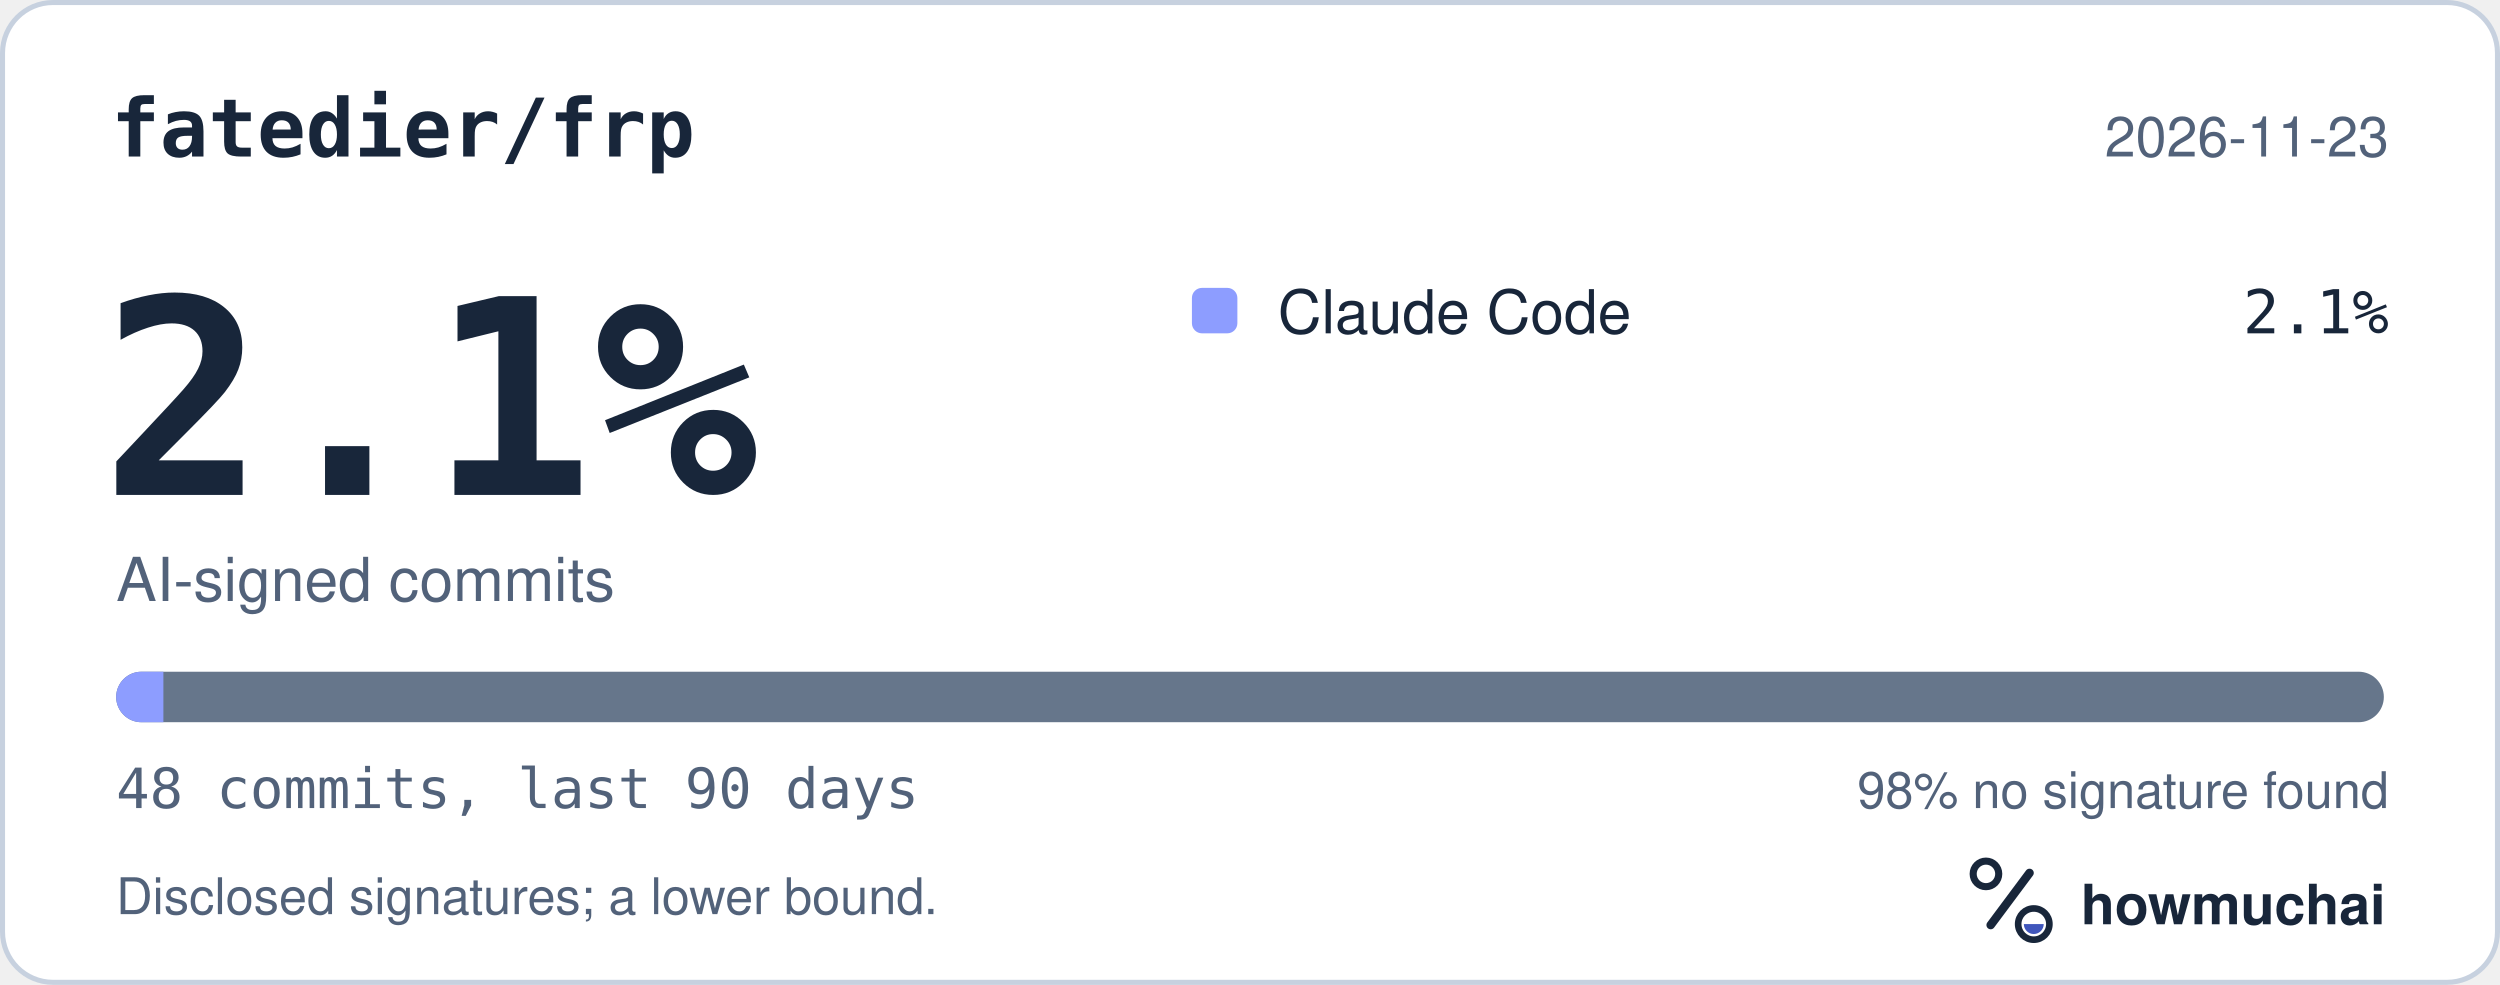
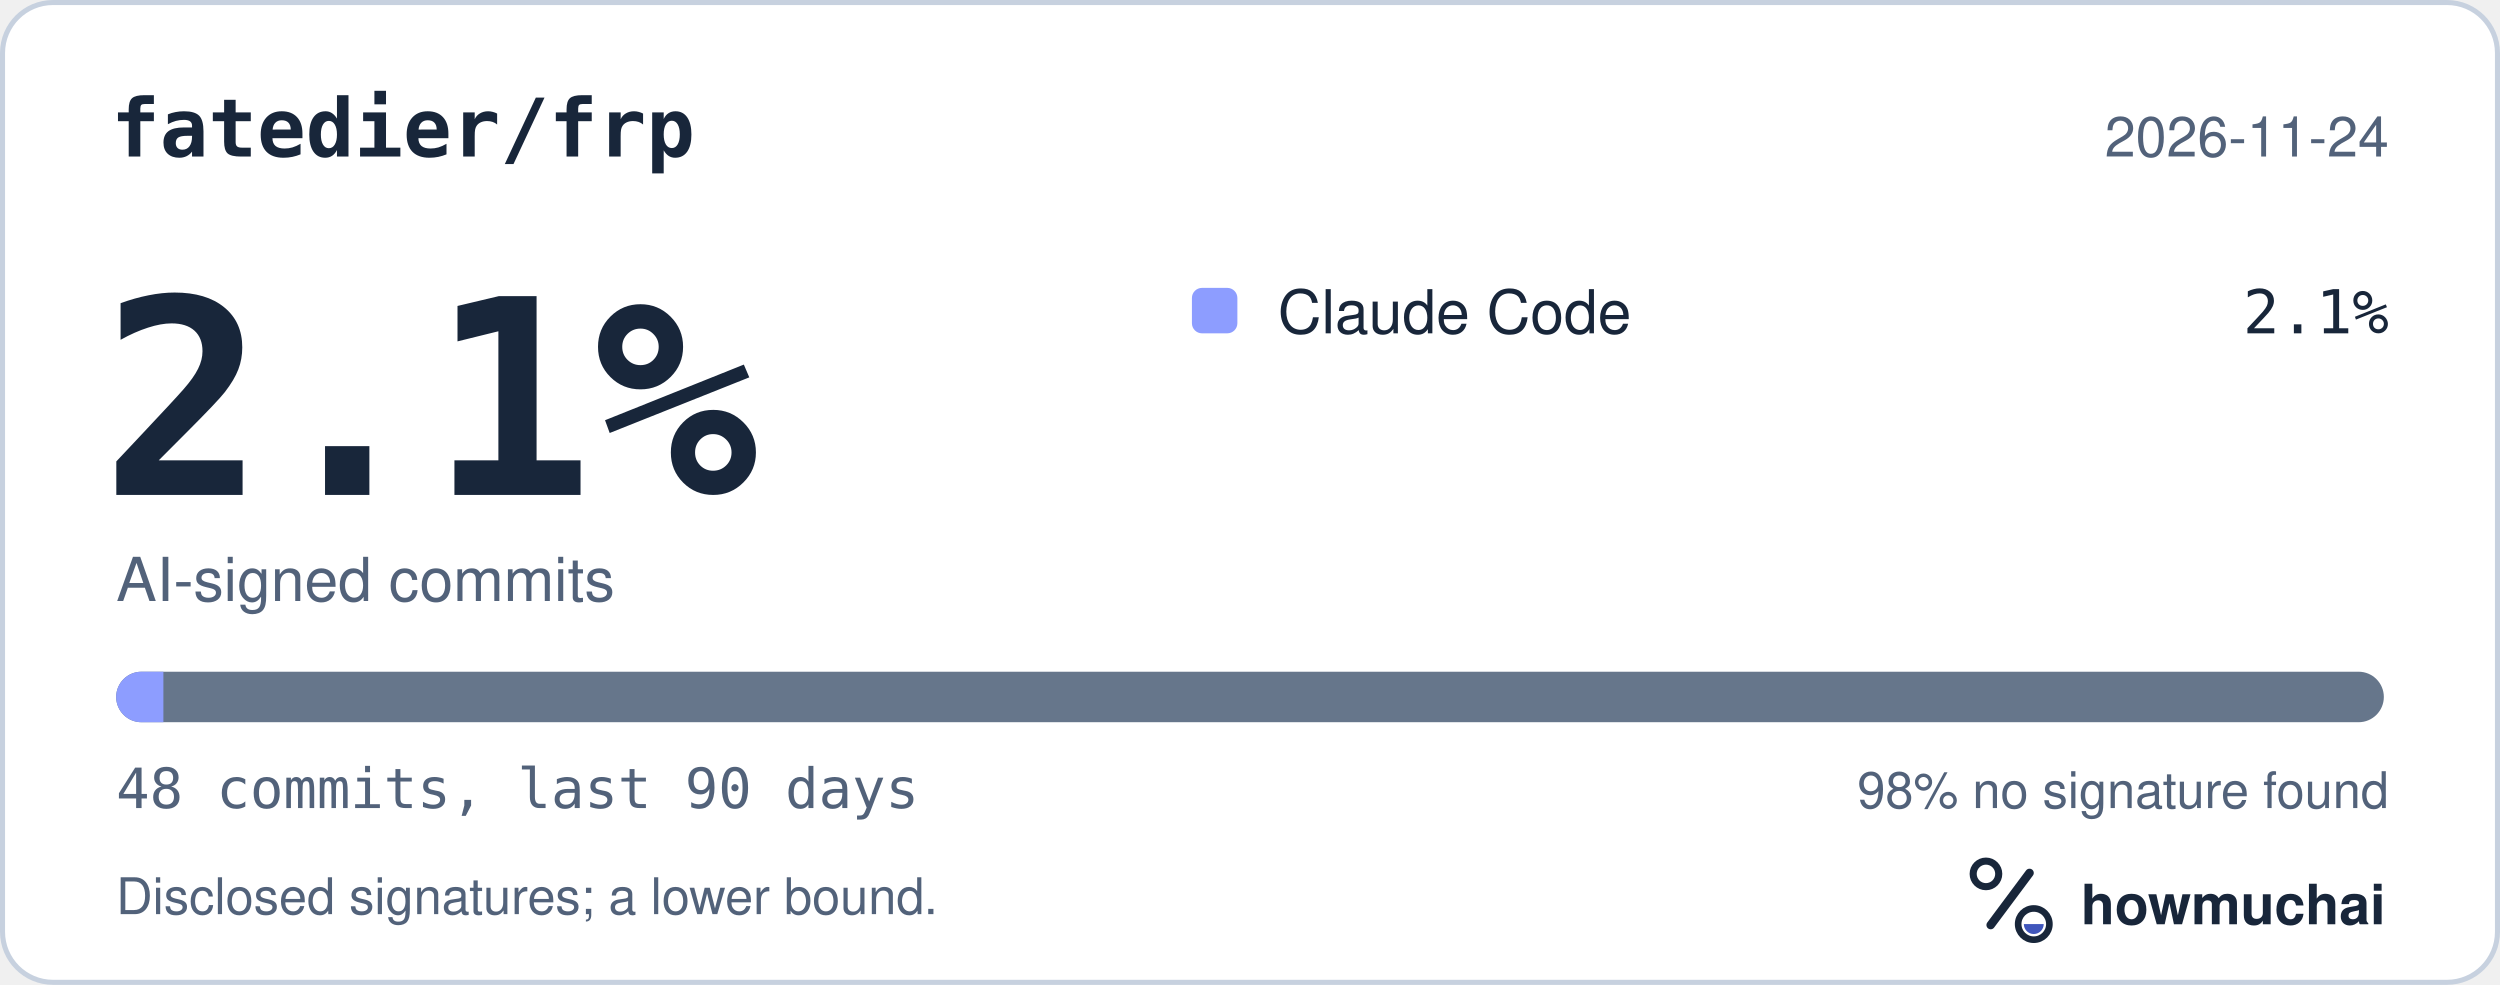
<svg xmlns="http://www.w3.org/2000/svg" width="495" height="195" viewBox="0 0 495 195" role="img" aria-labelledby="hm-t hm-d">
  <rect x="0.5" y="0.5" width="494" height="194" rx="10" fill="#FFFFFF" stroke="#C7D1DF" />
  <text x="22" y="31" fill="#18263A" font-family="ui-monospace, SF Mono, Menlo, Consolas, IBM Plex Mono, monospace" font-size="16" font-weight="600">fatedier/frp</text>
-   <text x="473" y="31" fill="#52627A" font-family="-apple-system, BlinkMacSystemFont, Segoe UI, Helvetica, Arial, Fira Sans, sans-serif" font-size="11" text-anchor="end">2026-11-23</text>
+   <text x="473" y="31" fill="#52627A" font-family="-apple-system, BlinkMacSystemFont, Segoe UI, Helvetica, Arial, Fira Sans, sans-serif" font-size="11" text-anchor="end">2026-11-24</text>
  <text x="20" y="98" fill="#18263A" font-family="ui-monospace, SF Mono, Menlo, Consolas, IBM Plex Mono, monospace" font-size="54" font-weight="700">2.1%</text>
  <text x="23" y="119" fill="#52627A" font-family="-apple-system, BlinkMacSystemFont, Segoe UI, Helvetica, Arial, Fira Sans, sans-serif" font-size="12">AI-signed commits</text>
  <rect x="236" y="57" width="9" height="9" rx="2" fill="#8D9DFF" />
  <text x="253" y="66" fill="#18263A" font-family="-apple-system, BlinkMacSystemFont, Segoe UI, Helvetica, Arial, Fira Sans, sans-serif" font-size="12">Claude Code</text>
  <text x="473" y="66" fill="#18263A" font-family="ui-monospace, SF Mono, Menlo, Consolas, IBM Plex Mono, monospace" font-size="12" text-anchor="end">2.1%</text>
  <defs>
    <clipPath id="hm-bar">
      <rect x="23" y="133" width="449" height="10" rx="5" />
    </clipPath>
  </defs>
  <rect x="23" y="133" width="449" height="10" rx="5" fill="#66768B" />
  <g clip-path="url(#hm-bar)">
    <rect x="23.00" y="133" width="9.35" height="10" fill="#8D9DFF" />
  </g>
  <text x="23" y="160" fill="#52627A" font-family="ui-monospace, SF Mono, Menlo, Consolas, IBM Plex Mono, monospace" font-size="11">48 commits, last 90 days</text>
  <text x="473" y="160" fill="#52627A" font-family="-apple-system, BlinkMacSystemFont, Segoe UI, Helvetica, Arial, Fira Sans, sans-serif" font-size="10" text-anchor="end">98% no signature found</text>
  <text x="23" y="181" fill="#52627A" font-family="-apple-system, BlinkMacSystemFont, Segoe UI, Helvetica, Arial, Fira Sans, sans-serif" font-size="10">Disclosed signatures; a lower bound.</text>
  <g transform="translate(386 166) scale(0.046875)">
    <circle cx="154" cy="150" r="54" fill="none" stroke="#18263A" stroke-width="30" />
    <path d="M174 366 338 146" fill="none" stroke="#18263A" stroke-width="36" stroke-linecap="round" />
    <circle cx="356" cy="362" r="66" fill="none" stroke="#18263A" stroke-width="28" />
    <path d="M314 362a42 42 0 0 0 84 0Z" fill="#4056BC" />
  </g>
  <text x="412" y="183" fill="#18263A" font-family="-apple-system, BlinkMacSystemFont, Segoe UI, Helvetica, Arial, Fira Sans, sans-serif" font-size="11" font-weight="650">howmuchai</text>
</svg>
